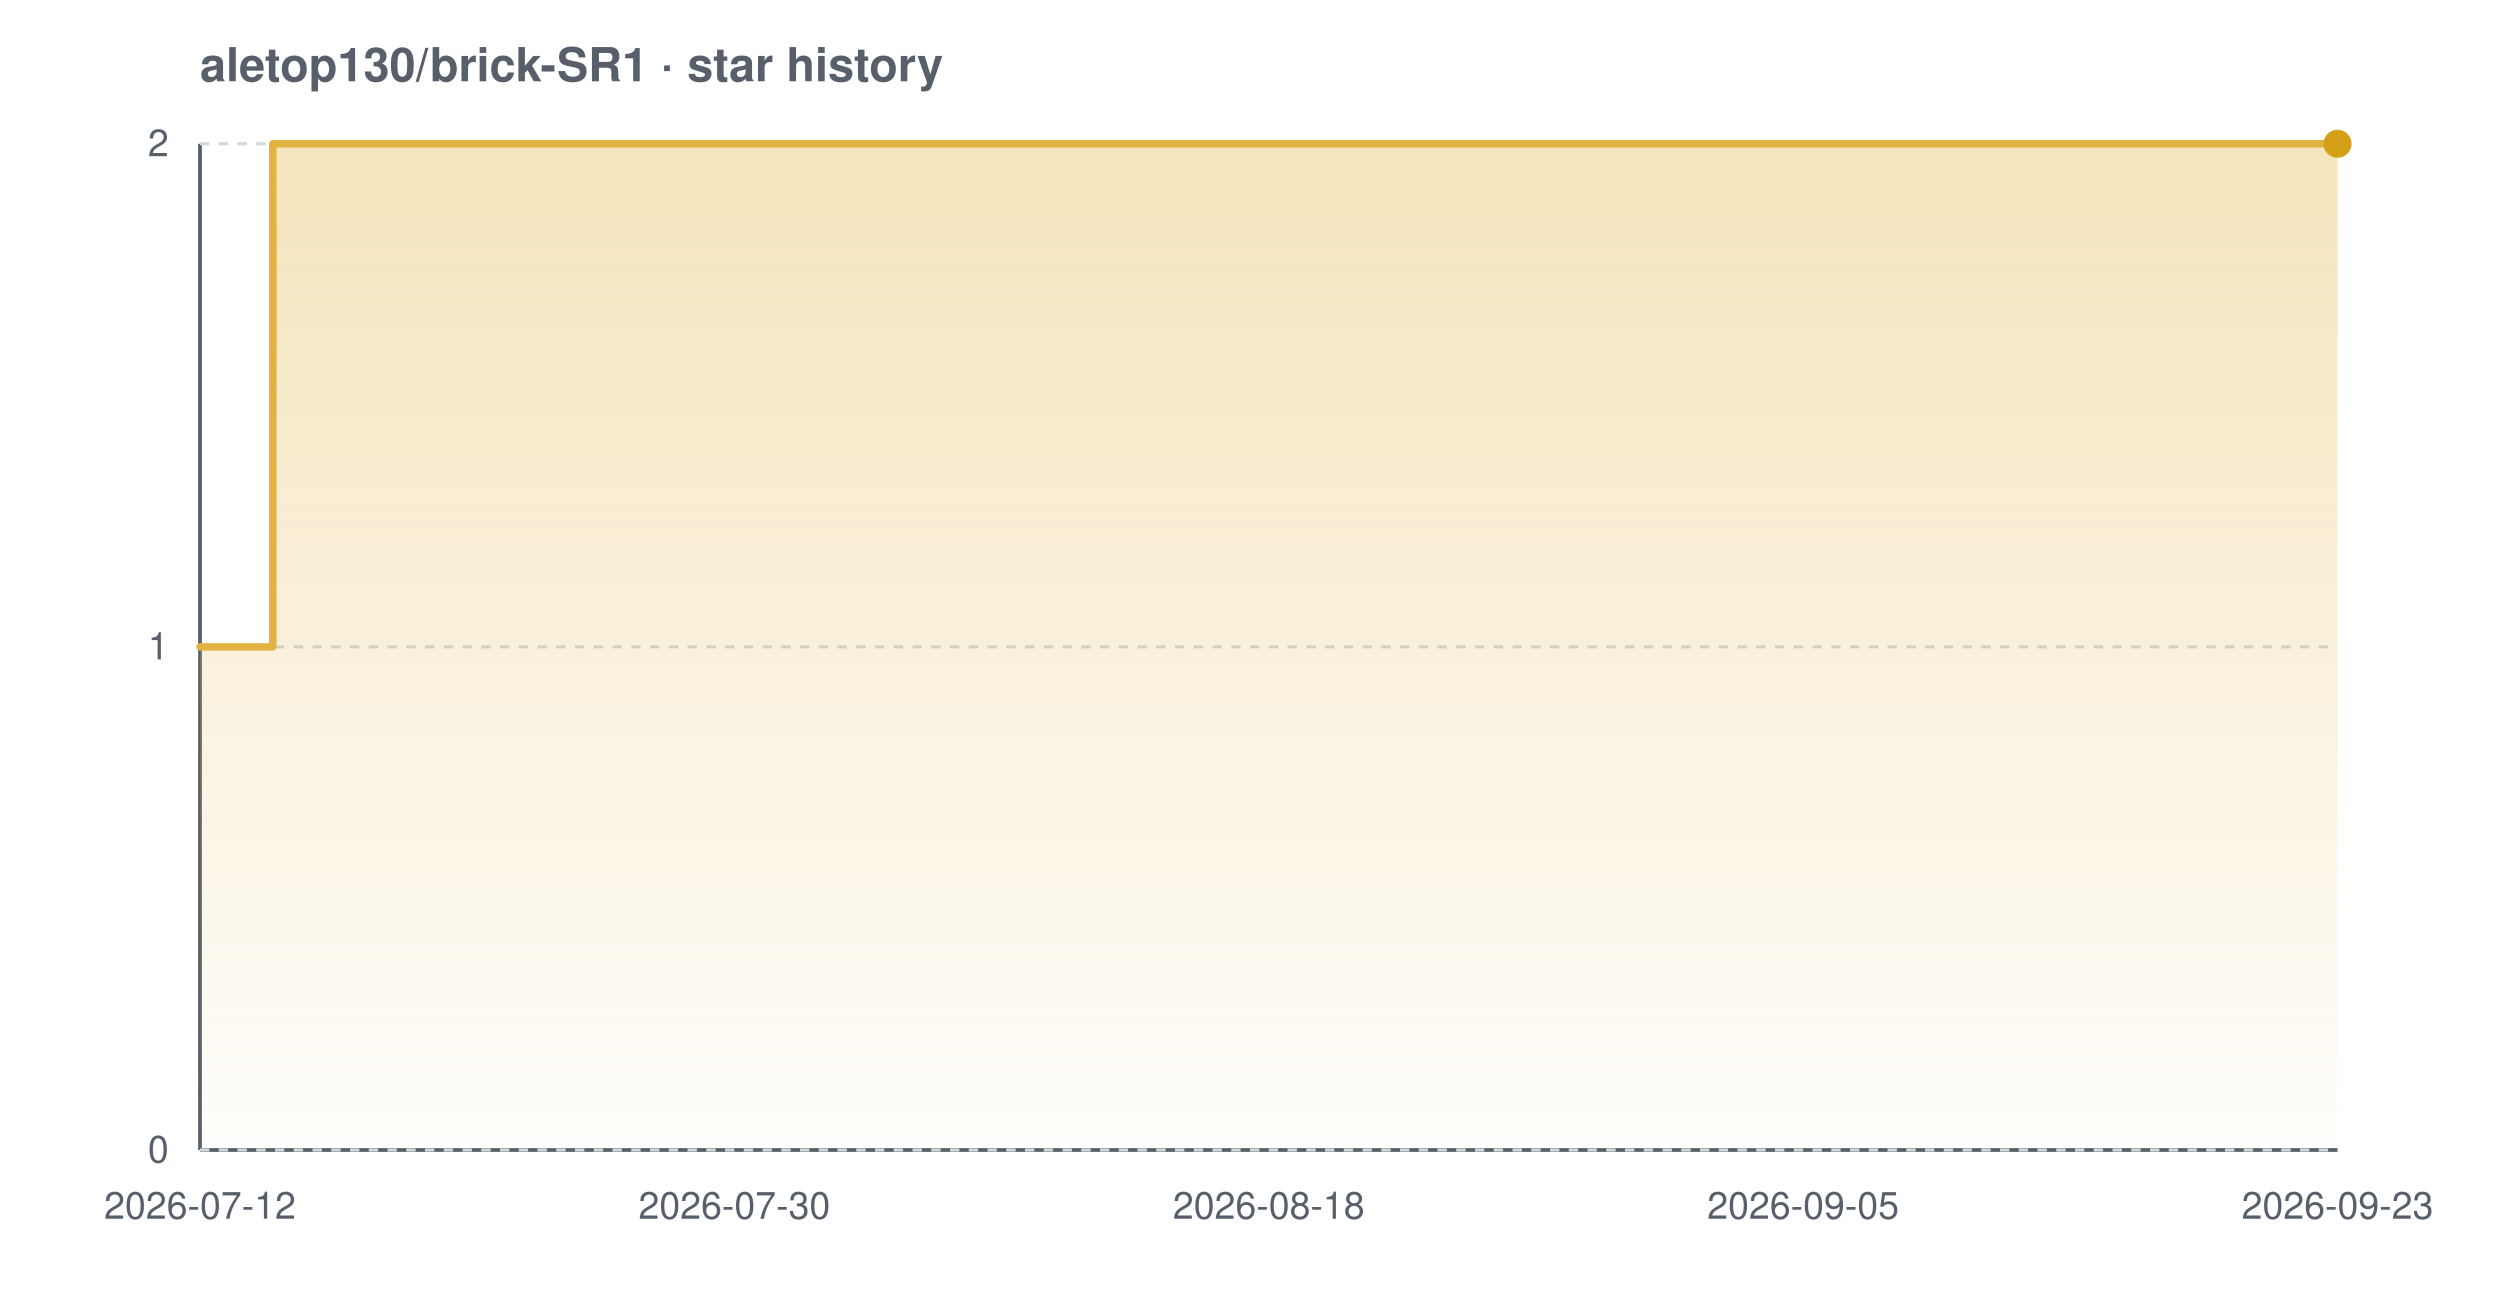
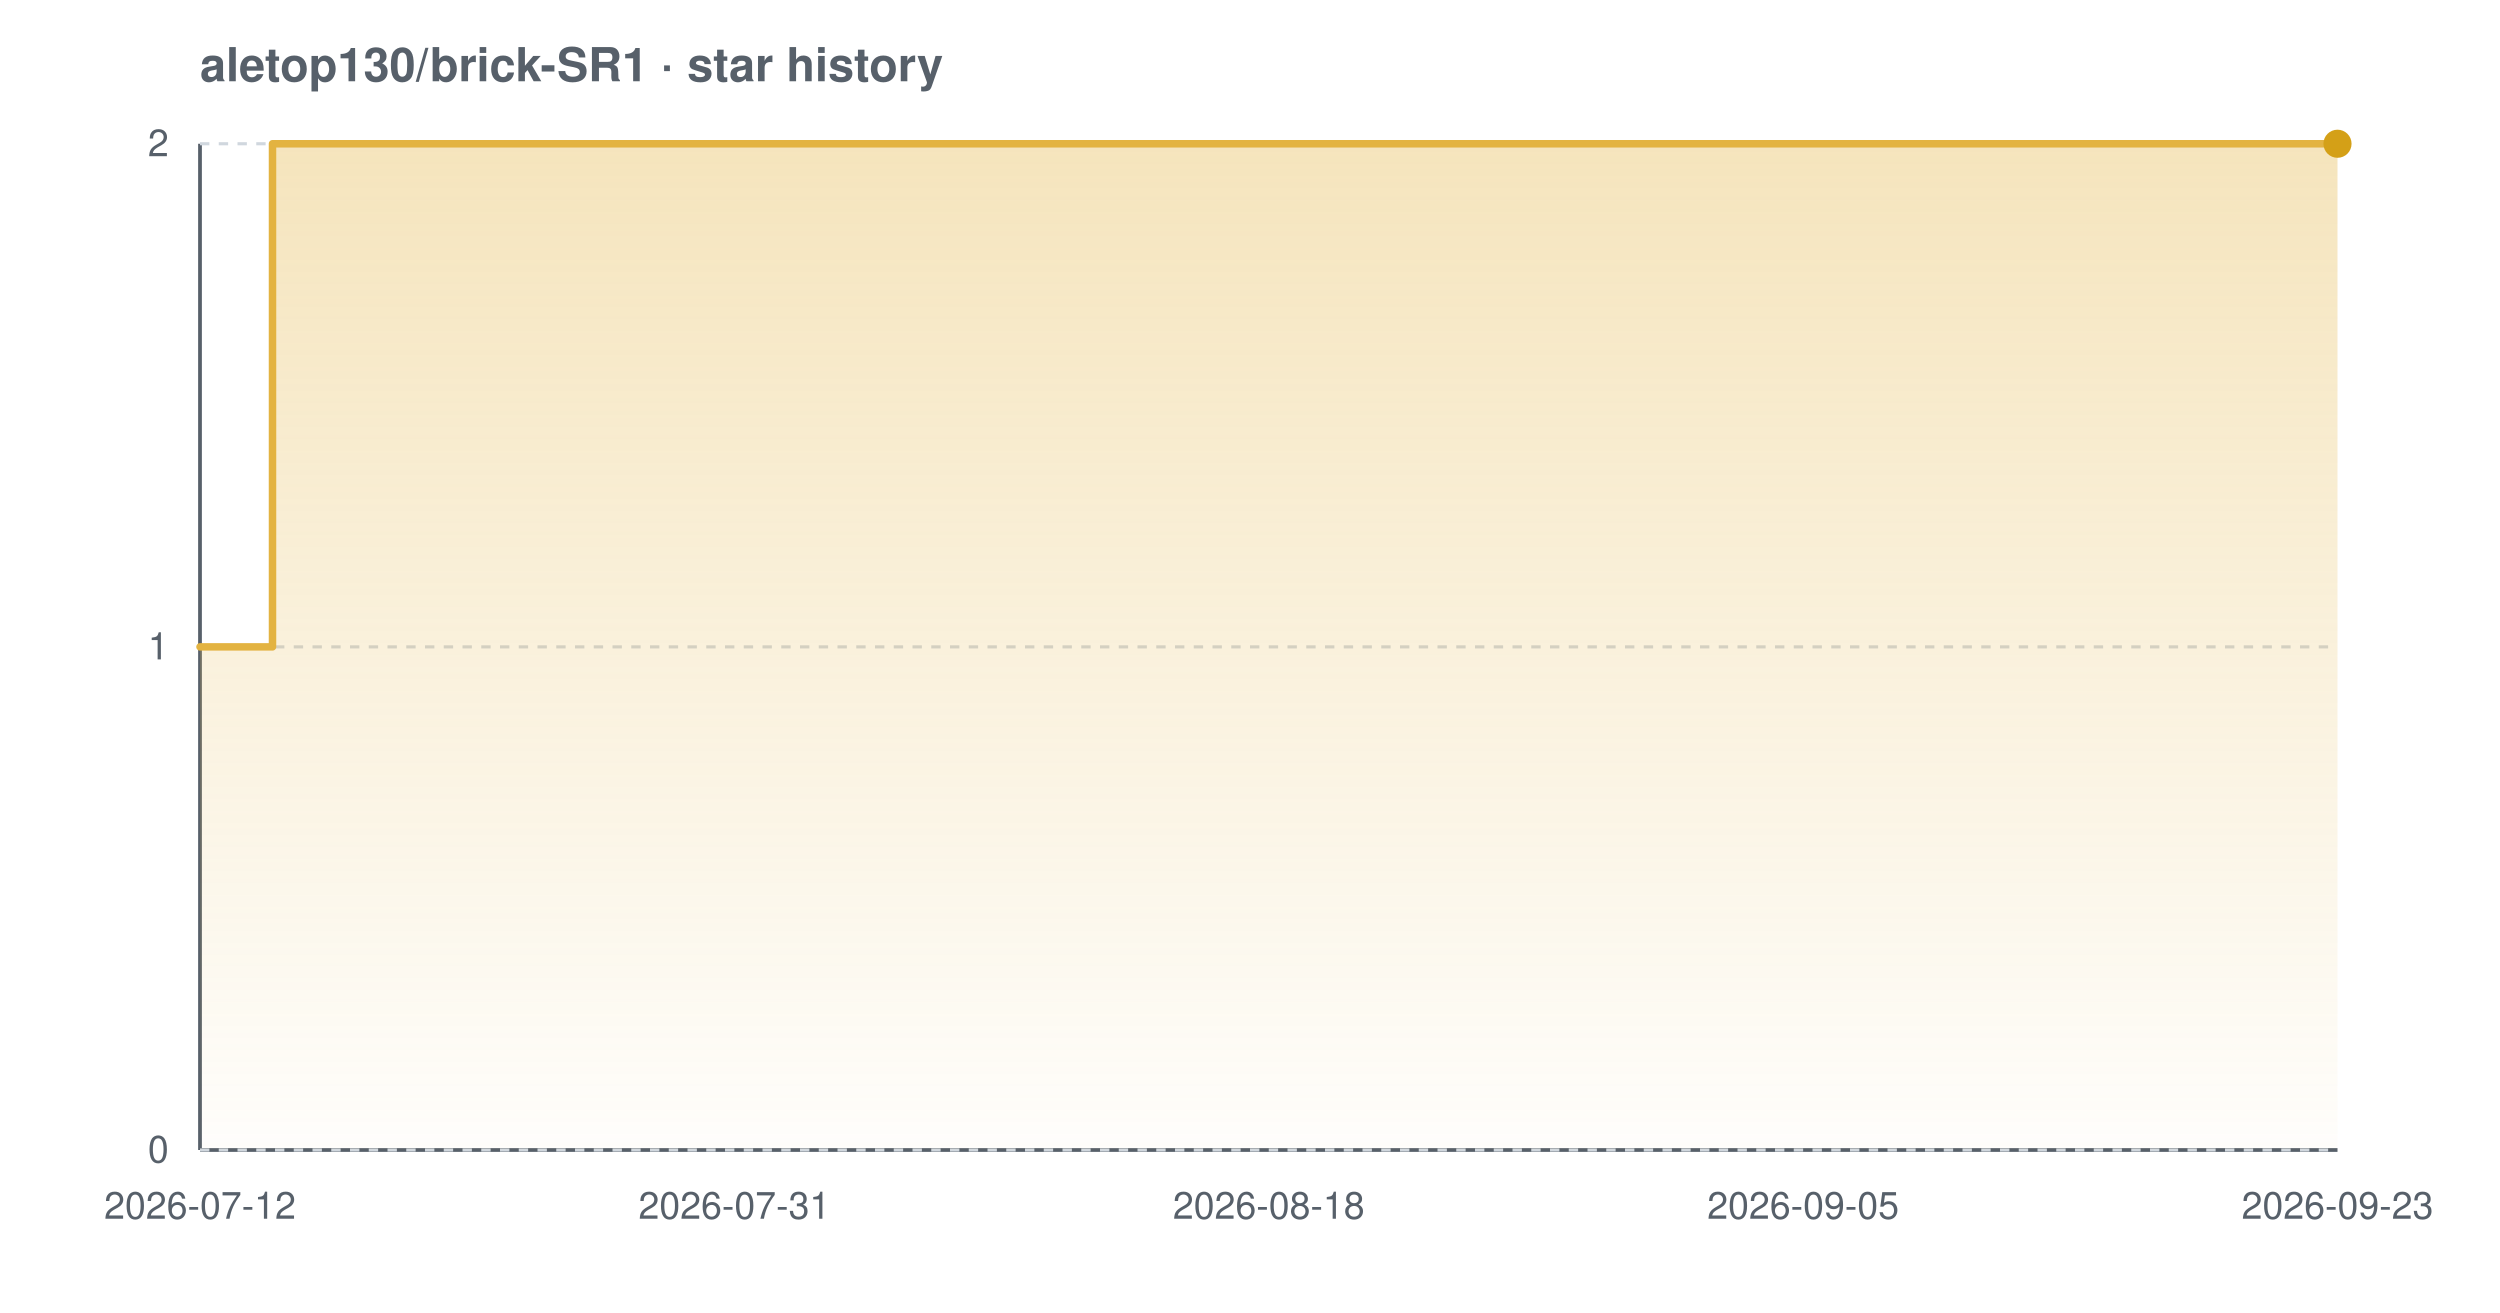
<svg xmlns="http://www.w3.org/2000/svg" width="800" height="420" viewBox="0 0 800 420" font-family="-apple-system,BlinkMacSystemFont,'Segoe UI',Helvetica,Arial,sans-serif" role="img" aria-label="Star history chart for aletop130/brick-SR1">
  <defs>
    <linearGradient id="grad-light" x1="0" y1="0" x2="0" y2="1">
      <stop offset="0%" stop-color="#e3b341" stop-opacity="0.35" />
      <stop offset="100%" stop-color="#e3b341" stop-opacity="0.02" />
    </linearGradient>
  </defs>
  <text x="64" y="26" font-size="15" font-weight="600" fill="#57606a">aletop130/brick-SR1 · star history</text>
  <line x1="64" y1="368" x2="748" y2="368" stroke="#57606a" stroke-width="1.2" />
  <line x1="64" y1="46" x2="64" y2="368" stroke="#57606a" stroke-width="1.2" />
  <line x1="64" y1="368.0" x2="748" y2="368.0" stroke="#d0d7de" stroke-width="1" stroke-dasharray="3 3" />
  <line x1="64" y1="207.0" x2="748" y2="207.0" stroke="#d0d7de" stroke-width="1" stroke-dasharray="3 3" />
  <line x1="64" y1="46.0" x2="748" y2="46.0" stroke="#d0d7de" stroke-width="1" stroke-dasharray="3 3" />
-   <path d="M 64.0 207.0 L 87.3 207.0 L 87.3 46.0 L 748.0 46.0 L 748.0 46.0 L 748.0 368.0 L 64.0 368.0 Z" fill="url(#grad-light)" />
-   <path d="M 64.0 207.0 L 87.3 207.0 L 87.3 46.0 L 748.0 46.0 L 748.0 46.0" fill="none" stroke="#e3b341" stroke-width="2.4" stroke-linejoin="round" stroke-linecap="round" />
+   <path d="M 64.0 207.0 L 87.2 207.0 L 87.2 46.0 L 748.0 46.0 L 748.0 46.0 L 748.0 368.0 L 64.0 368.0 Z" fill="url(#grad-light)" />
+   <path d="M 64.0 207.0 L 87.2 207.0 L 87.2 46.0 L 748.0 46.0 L 748.0 46.0" fill="none" stroke="#e3b341" stroke-width="2.4" stroke-linejoin="round" stroke-linecap="round" />
  <circle cx="748.0" cy="46.0" r="4.5" fill="#d4a017" />
  <text x="54" y="372.0" text-anchor="end" font-size="12" fill="#57606a">0</text>
  <text x="54" y="211.0" text-anchor="end" font-size="12" fill="#57606a">1</text>
  <text x="54" y="50.0" text-anchor="end" font-size="12" fill="#57606a">2</text>
  <text x="64.0" y="390" text-anchor="middle" font-size="12" fill="#57606a">2026-07-12</text>
-   <text x="235.0" y="390" text-anchor="middle" font-size="12" fill="#57606a">2026-07-30</text>
+   <text x="235.0" y="390" text-anchor="middle" font-size="12" fill="#57606a">2026-07-31</text>
  <text x="406.0" y="390" text-anchor="middle" font-size="12" fill="#57606a">2026-08-18</text>
  <text x="577.0" y="390" text-anchor="middle" font-size="12" fill="#57606a">2026-09-05</text>
  <text x="748.0" y="390" text-anchor="middle" font-size="12" fill="#57606a">2026-09-23</text>
</svg>
